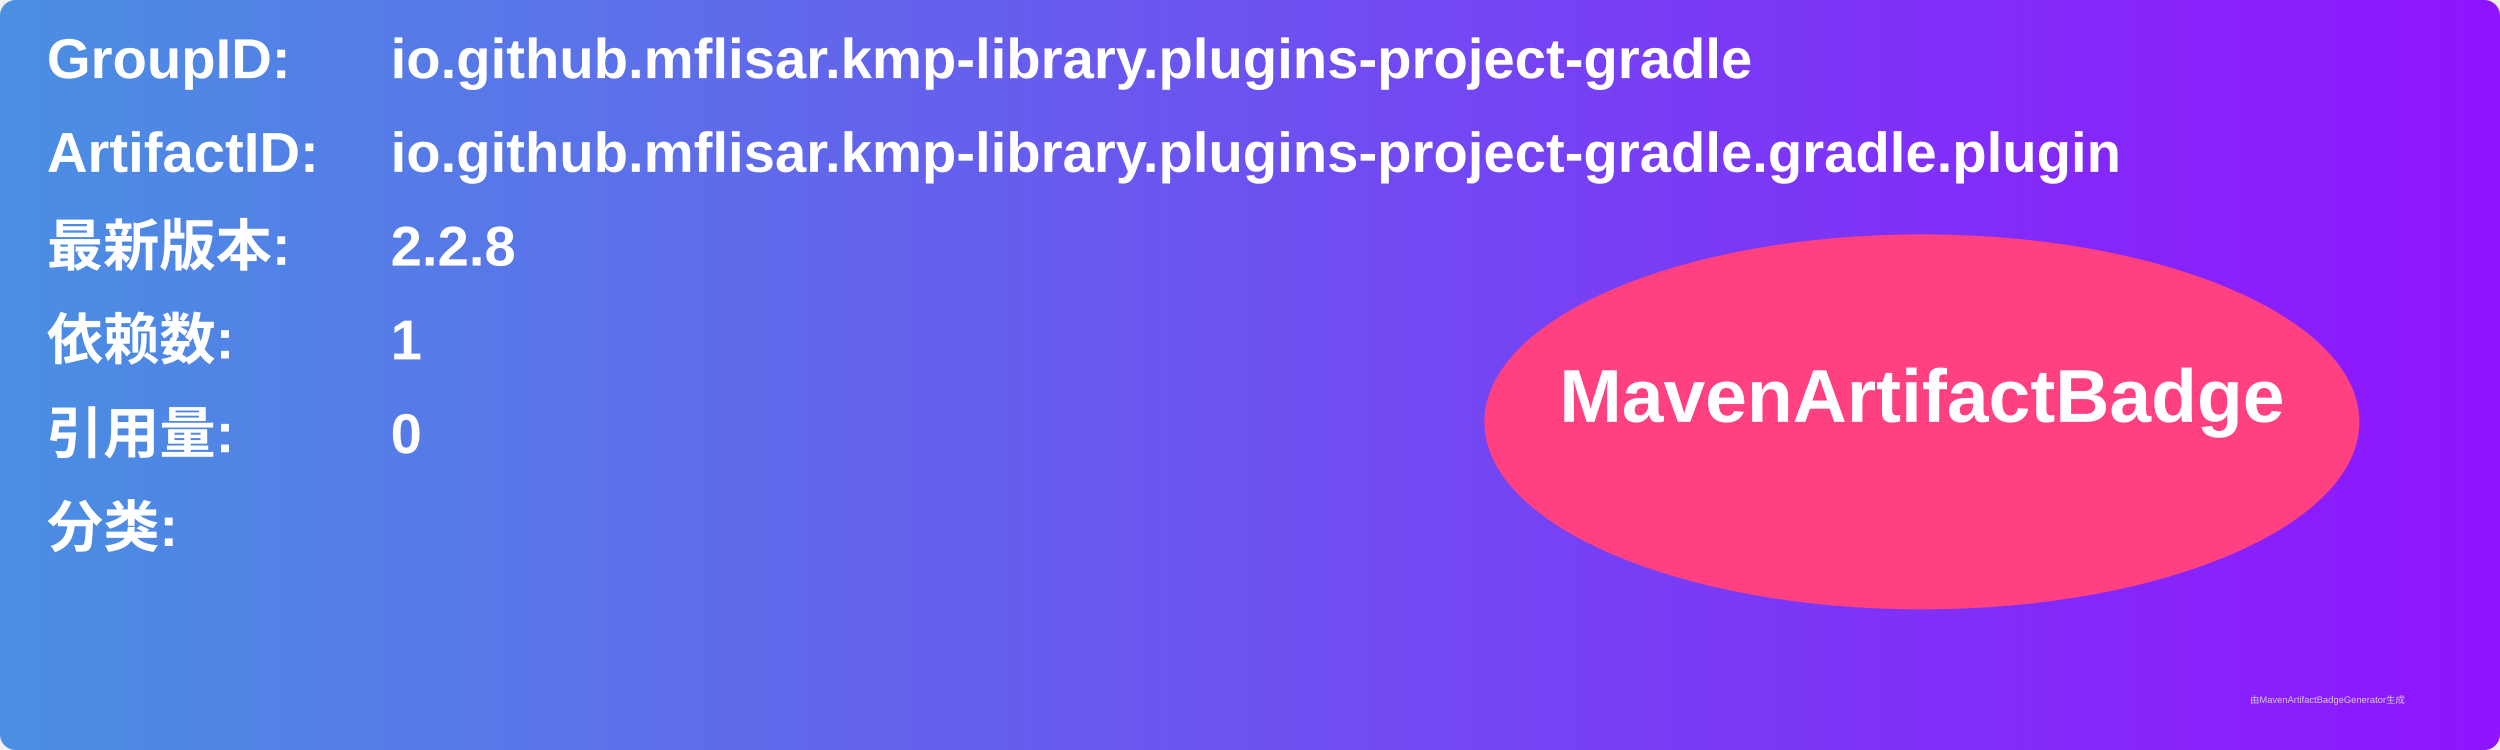
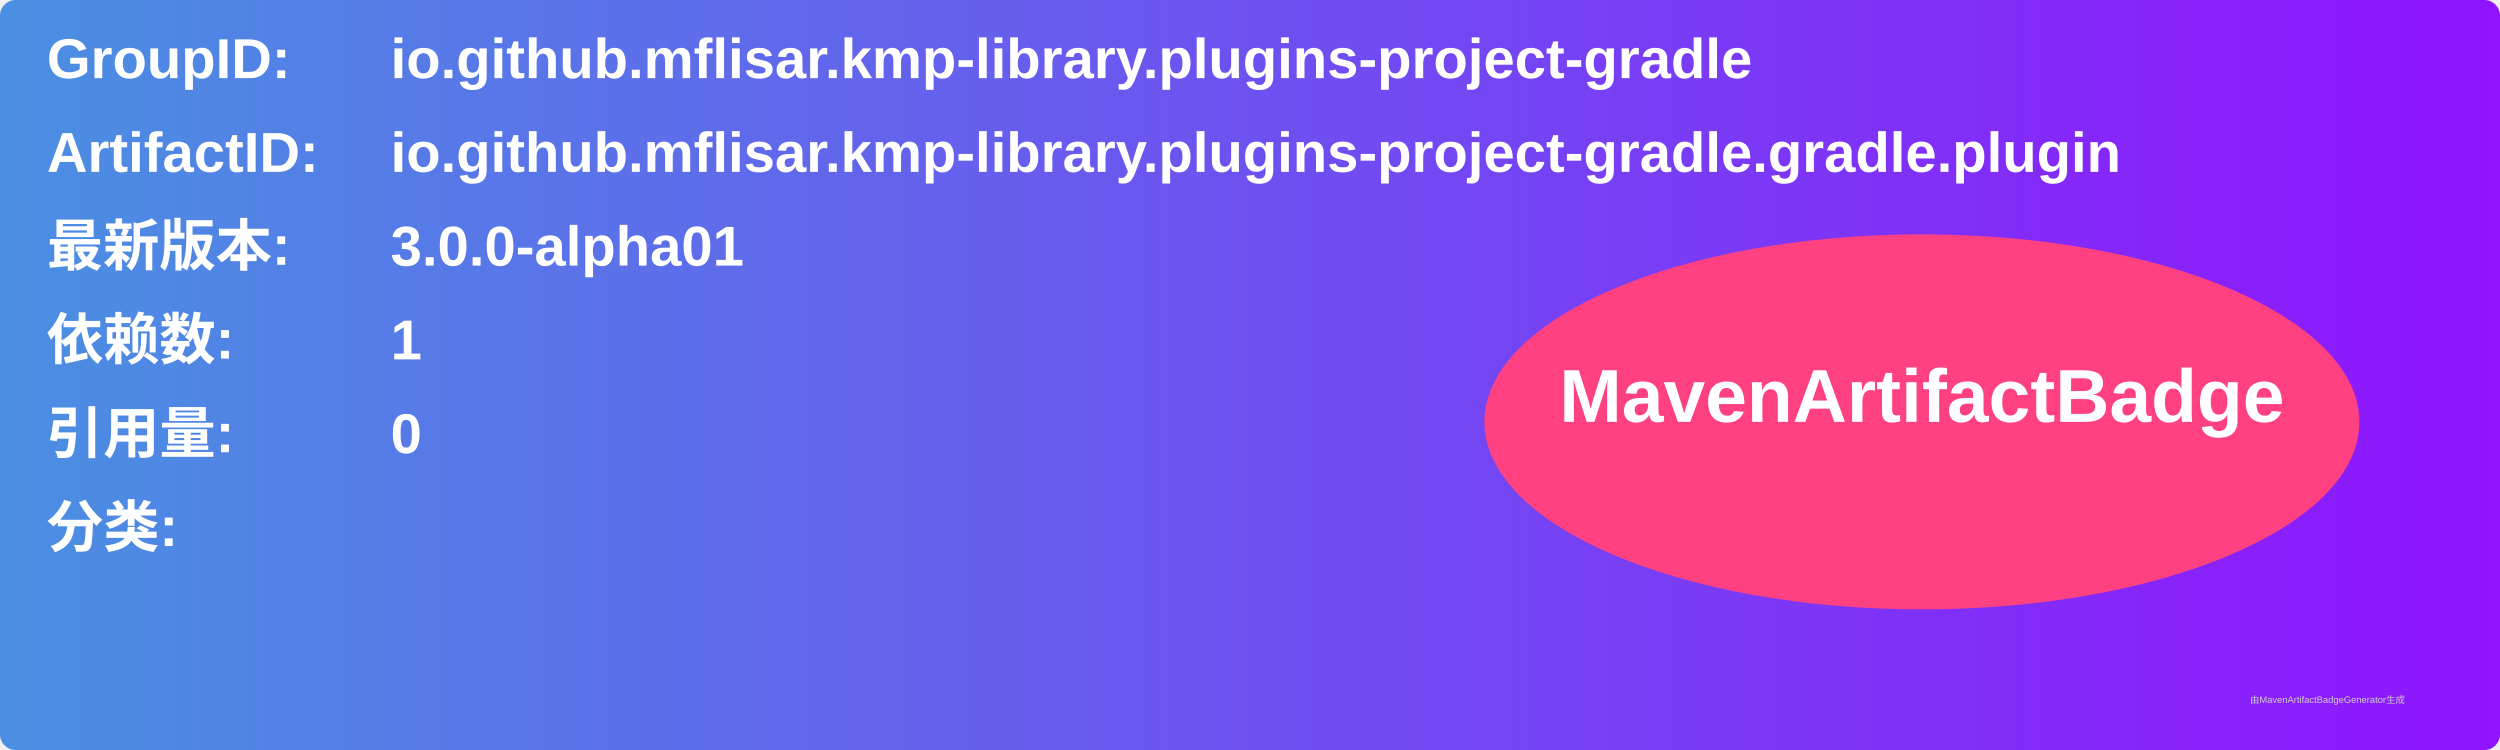
<svg xmlns="http://www.w3.org/2000/svg" width="800" height="240" viewBox="0 0 800 240">
  <linearGradient id="grad" x1="0%" y1="0%" x2="100%" y2="0%">
    <stop offset="0%" stop-color="#4a90e2" />
    <stop offset="100%" stop-color="#9013fe" />
  </linearGradient>
  <rect width="100%" height="100%" rx="5" ry="5" fill="url(#grad)" />
  <g transform="translate(15, 15)">
    <text x="0" y="10" font-family="Arial" font-size="18" fill="white" font-weight="bold" width="260">GroupID:</text>
    <text x="110" y="10" font-family="Arial" font-size="18" fill="white" font-weight="bold" width="460">io.github.mflisar.kmp-library.plugins-project-gradle</text>
    <text x="0" y="40" font-family="Arial" font-size="18" fill="white" font-weight="bold" width="260">ArtifactID:</text>
    <text x="110" y="40" font-family="Arial" font-size="18" fill="white" font-weight="bold" width="460">io.github.mflisar.kmp-library.plugins-project-gradle.gradle.plugin</text>
    <text x="0" y="70" font-family="Arial" font-size="18" fill="white" font-weight="bold">最新版本:</text>
    <text x="110" y="70" font-family="Arial" font-size="18" fill="white" font-weight="bold">
-       <tspan font-weight="bold">2.2.8</tspan>
+       <tspan font-weight="bold">3.0.0-alpha01</tspan>
    </text>
    <text x="0" y="100" font-family="Arial" font-size="18" fill="white" font-weight="bold">依赖数: </text>
    <text x="110" y="100" font-family="Arial" font-size="18" fill="white">
      <tspan font-weight="bold">1</tspan>
    </text>
    <text x="0" y="130" font-family="Arial" font-size="18" fill="white" font-weight="bold">引用量: </text>
    <text x="110" y="130" font-family="Arial" font-size="18" fill="white">
      <tspan font-weight="bold">0</tspan>
    </text>
    <text x="0" y="160" font-family="Arial" font-size="18" fill="white" font-weight="bold">分类:</text>
    <text x="10" y="190" font-family="Arial" font-size="10" fill="white">
      <tspan font-weight="bold" />
    </text>
    <ellipse cx="600" cy="120" rx="140" ry="60" fill="#ff4081" />
    <text x="600" y="120" text-anchor="middle" font-family="Arial" font-size="24" fill="white" font-weight="bold">MavenArtifactBadge</text>
  </g>
  <text x="720" y="225" font-family="Arial" font-size="3" fill="#d0d0d0">由MavenArtifactBadgeGenerator生成</text>
</svg>
